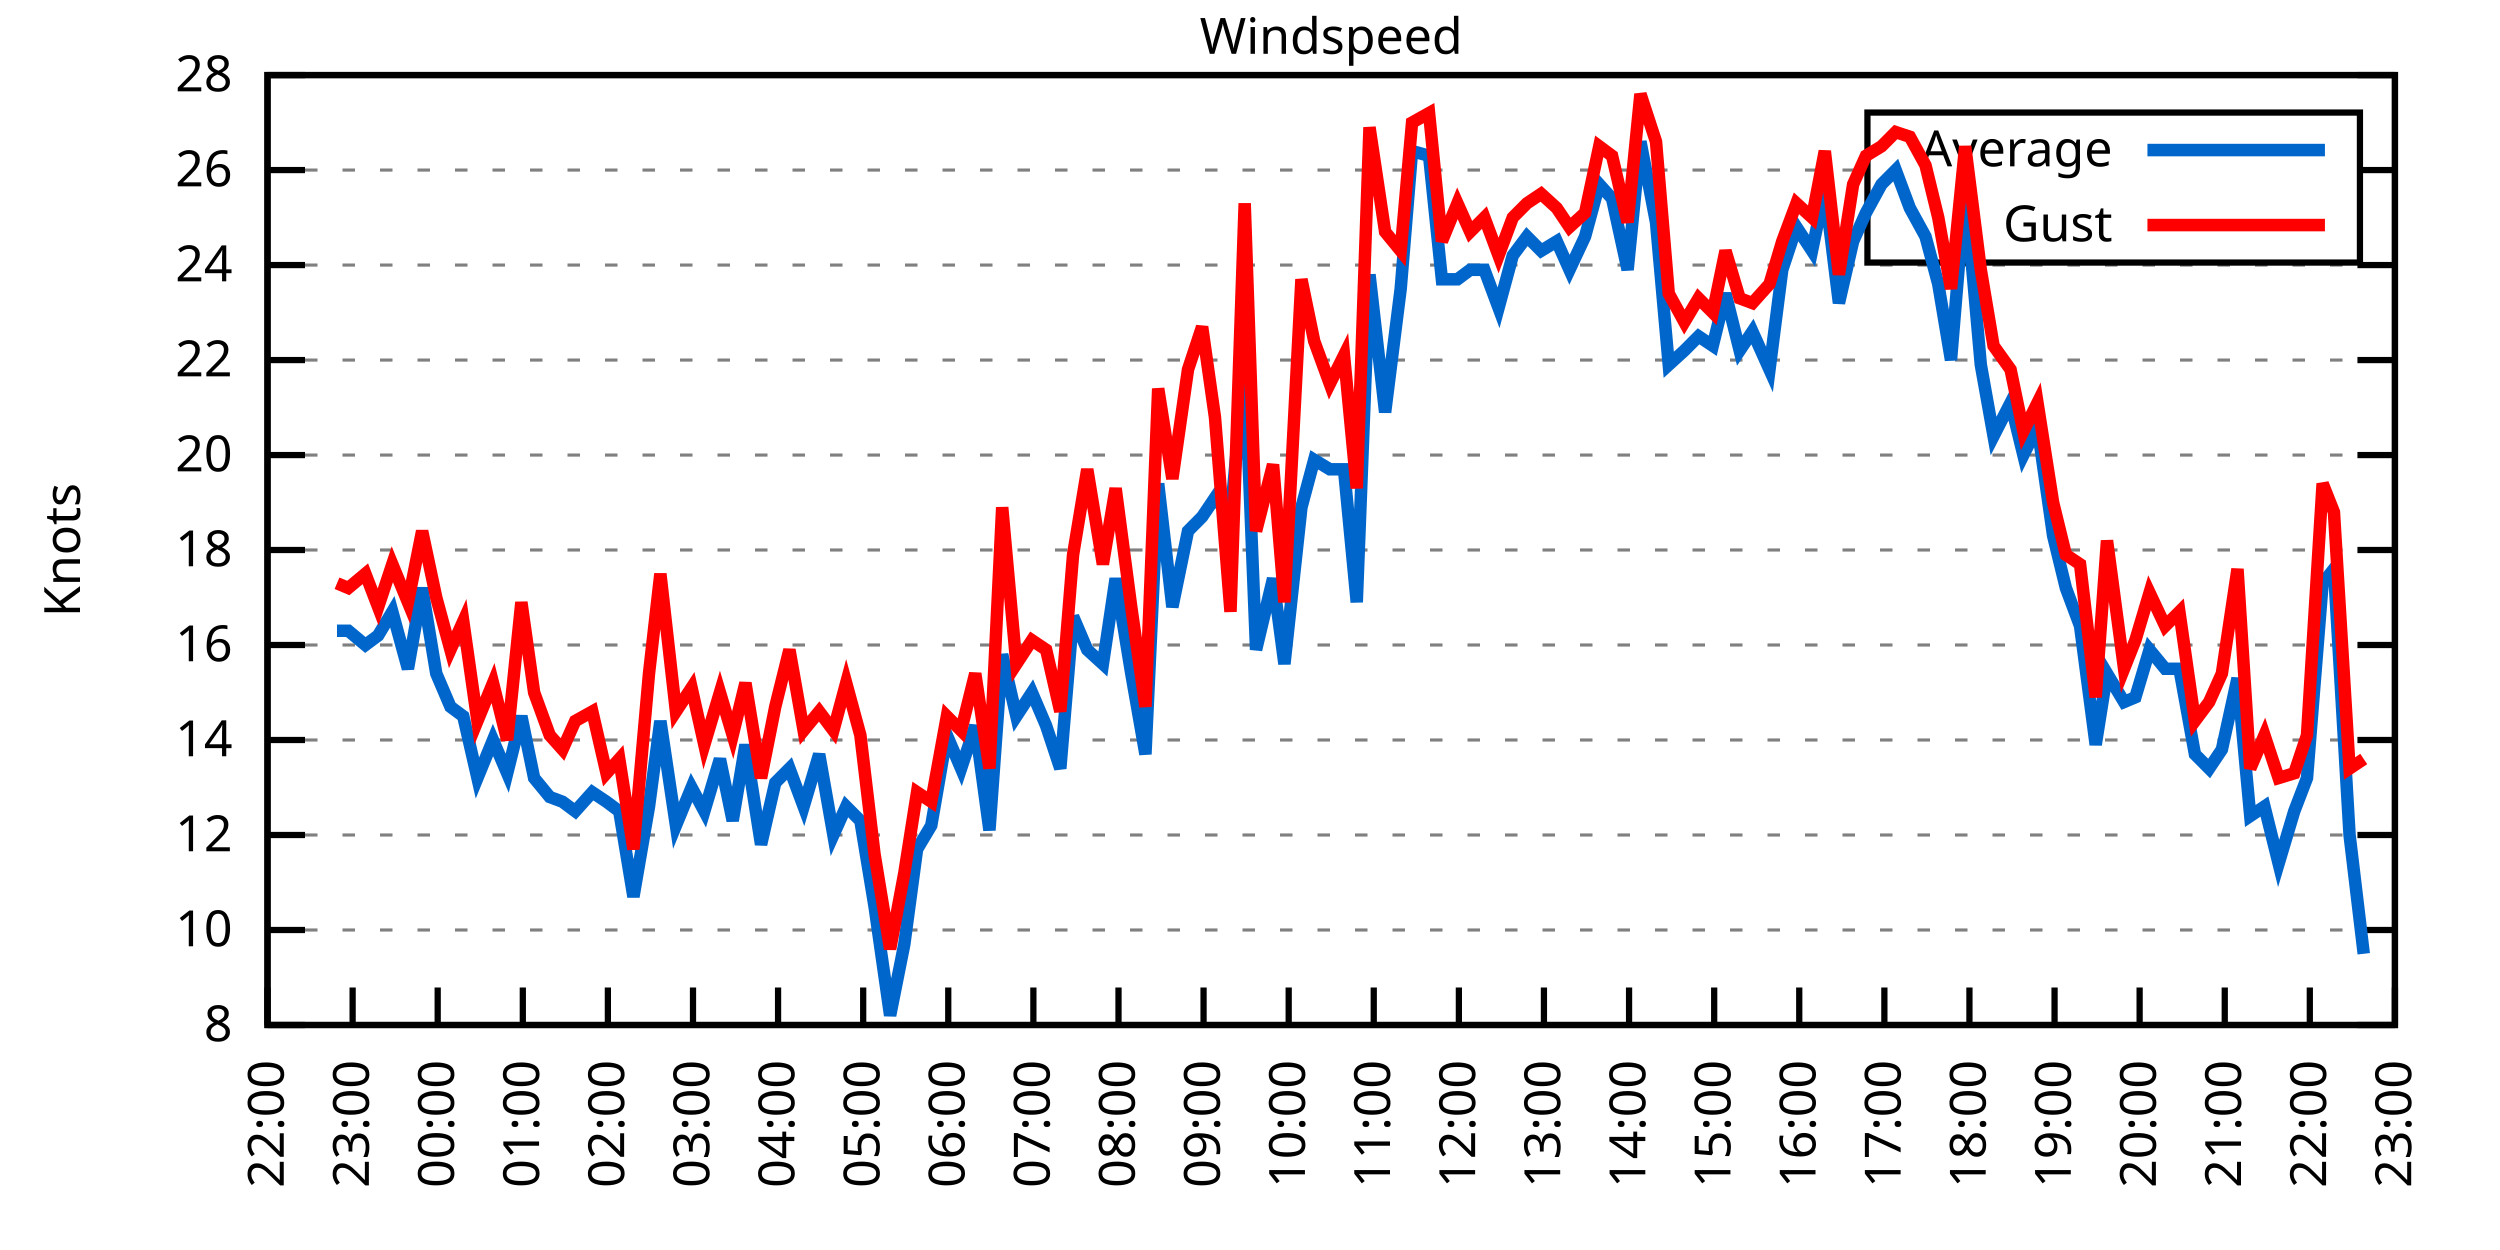
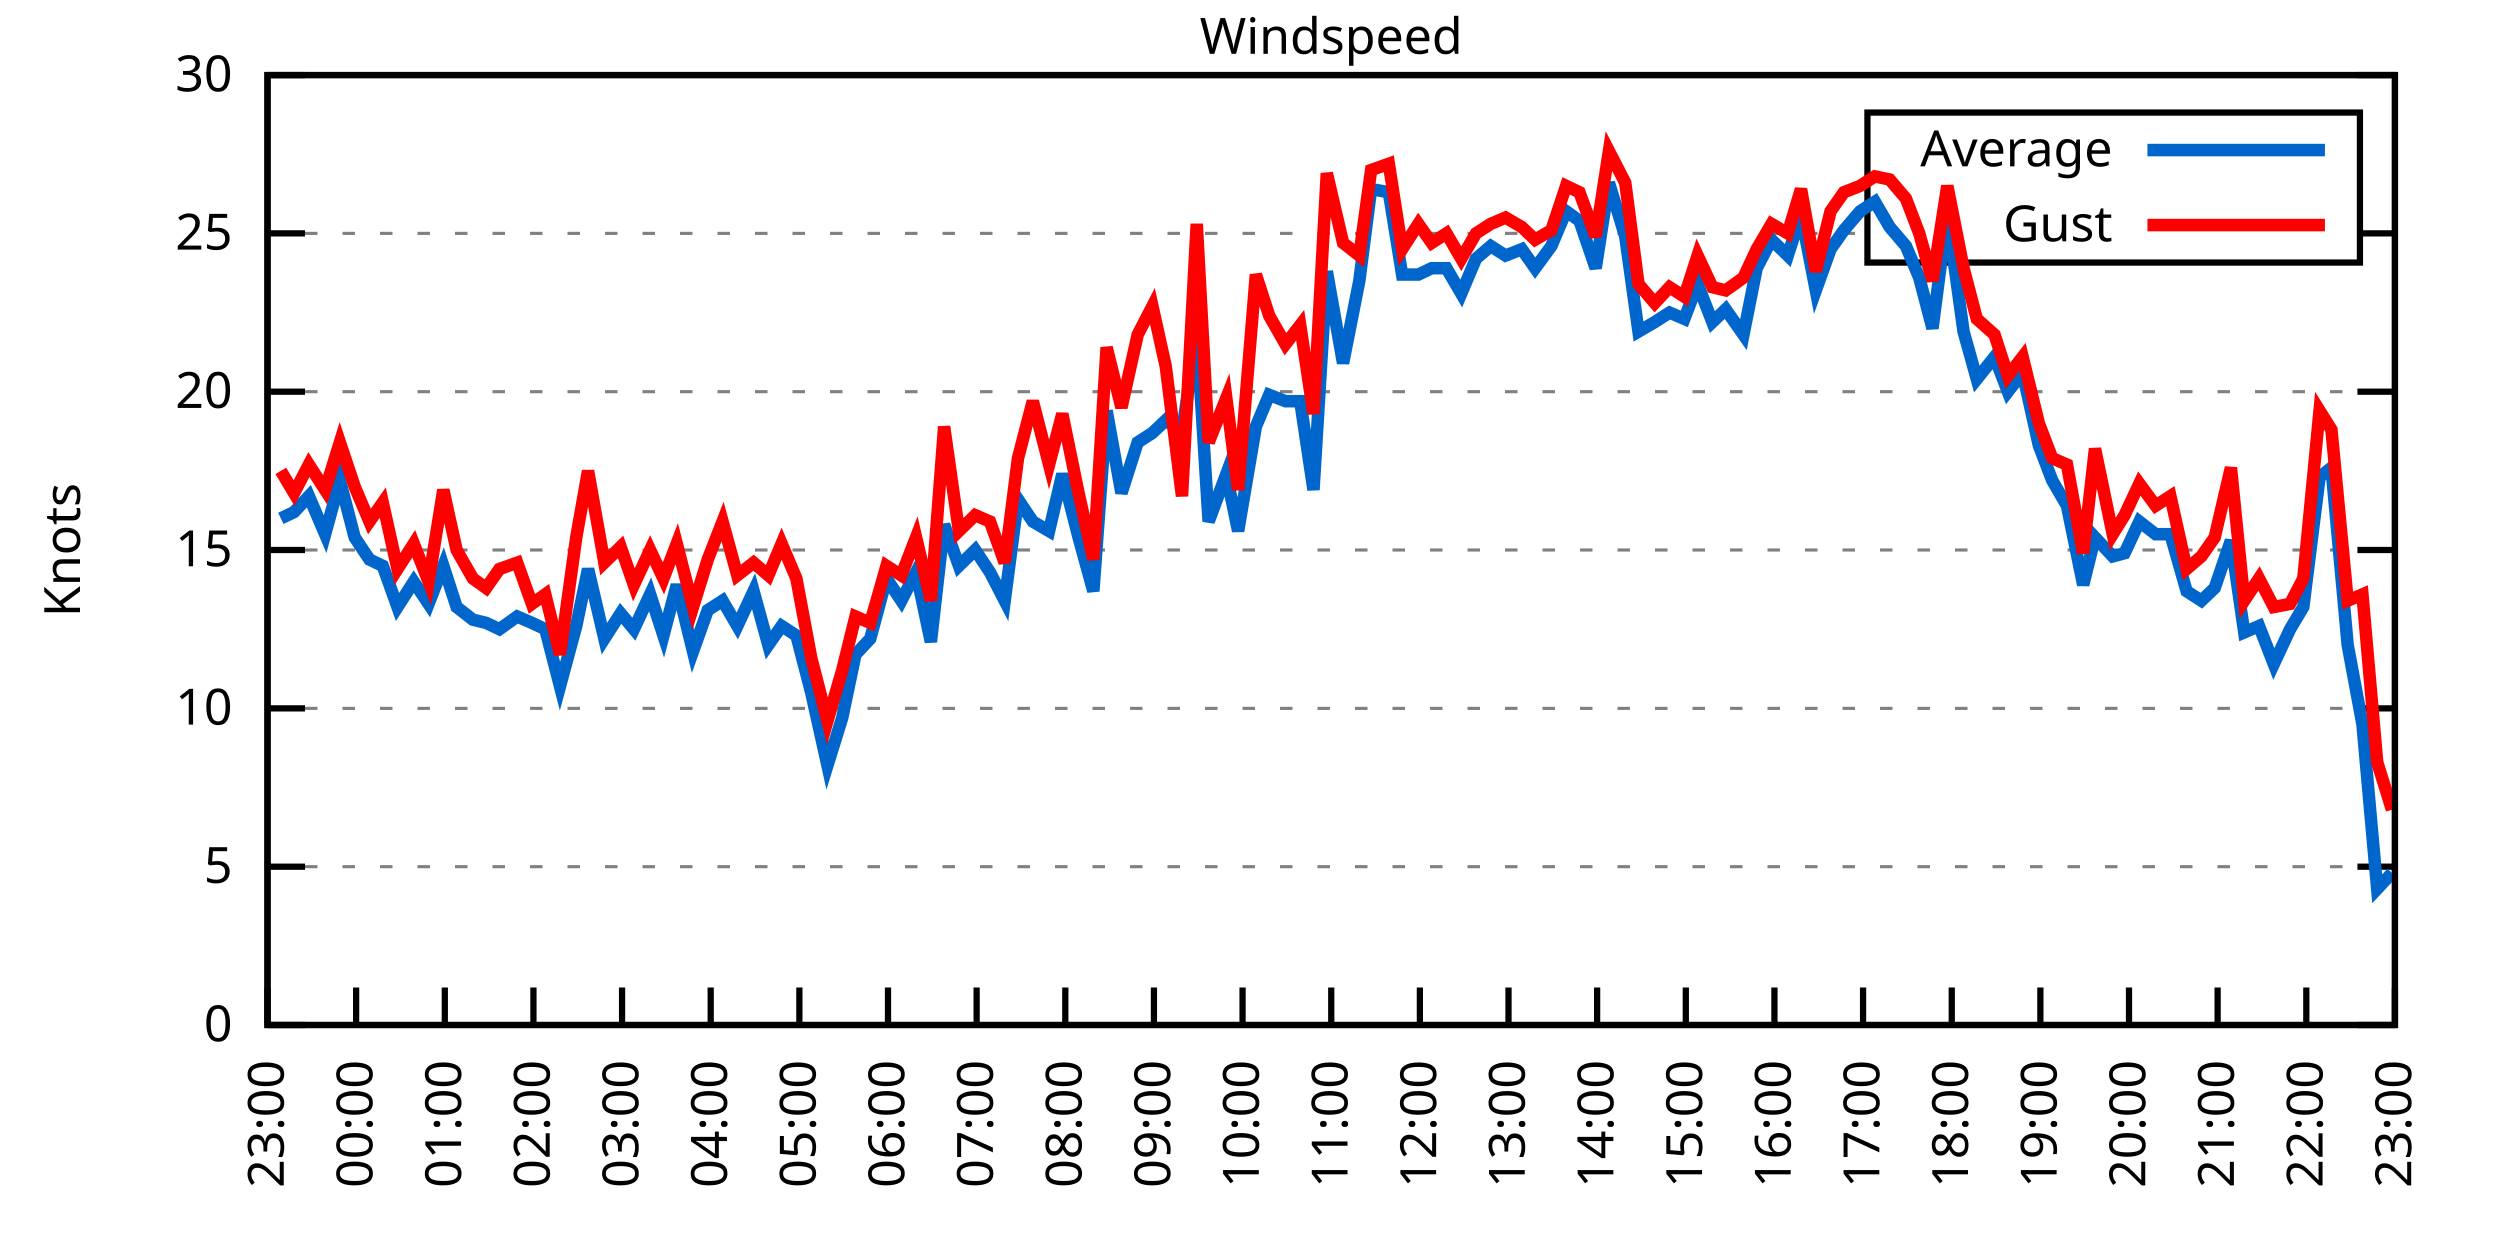
<svg xmlns="http://www.w3.org/2000/svg" xmlns:xlink="http://www.w3.org/1999/xlink" width="400" height="200" viewBox="0 0 400 200">
  <g id="gnuplot_canvas">
    <rect x="0" y="0" width="400" height="200" fill="none" />
    <defs>
      <circle id="gpDot" r="0.5" stroke-width="0.5" stroke="currentColor" />
      <path id="gpPt0" stroke-width="0.333" stroke="currentColor" d="M-1,0 h2 M0,-1 v2" />
      <path id="gpPt1" stroke-width="0.333" stroke="currentColor" d="M-1,-1 L1,1 M1,-1 L-1,1" />
      <path id="gpPt2" stroke-width="0.333" stroke="currentColor" d="M-1,0 L1,0 M0,-1 L0,1 M-1,-1 L1,1 M-1,1 L1,-1" />
      <rect id="gpPt3" stroke-width="0.333" stroke="currentColor" x="-1" y="-1" width="2" height="2" />
      <rect id="gpPt4" stroke-width="0.333" stroke="currentColor" fill="currentColor" x="-1" y="-1" width="2" height="2" />
      <circle id="gpPt5" stroke-width="0.333" stroke="currentColor" cx="0" cy="0" r="1" />
      <use xlink:href="#gpPt5" id="gpPt6" fill="currentColor" stroke="none" />
      <path id="gpPt7" stroke-width="0.333" stroke="currentColor" d="M0,-1.33 L-1.33,0.67 L1.33,0.67 z" />
      <use xlink:href="#gpPt7" id="gpPt8" fill="currentColor" stroke="none" />
      <use xlink:href="#gpPt7" id="gpPt9" stroke="currentColor" transform="rotate(180)" />
      <use xlink:href="#gpPt9" id="gpPt10" fill="currentColor" stroke="none" />
      <use xlink:href="#gpPt3" id="gpPt11" stroke="currentColor" transform="rotate(45)" />
      <use xlink:href="#gpPt11" id="gpPt12" fill="currentColor" stroke="none" />
      <path id="gpPt13" stroke-width="0.333" stroke="currentColor" d="M0,1.330 L1.265,0.411 L0.782,-1.067 L-0.782,-1.076 L-1.265,0.411 z" />
      <use xlink:href="#gpPt13" id="gpPt14" fill="currentColor" stroke="none" />
      <filter id="textbox" filterUnits="objectBoundingBox" x="0" y="0" height="1" width="1">
        <feFlood flood-color="white" flood-opacity="1" result="bgnd" />
        <feComposite in="SourceGraphic" in2="bgnd" operator="atop" />
      </filter>
      <filter id="greybox" filterUnits="objectBoundingBox" x="0" y="0" height="1" width="1">
        <feFlood flood-color="lightgrey" flood-opacity="1" result="grey" />
        <feComposite in="SourceGraphic" in2="grey" operator="atop" />
      </filter>
    </defs>
    <g fill="none" color="white" stroke="currentColor" stroke-width="1.00" stroke-linecap="butt" stroke-linejoin="miter">
</g>
    <g fill="none" color="black" stroke="currentColor" stroke-width="1.00" stroke-linecap="butt" stroke-linejoin="miter">
      <g stroke="none" shape-rendering="crispEdges">
        <polygon fill="rgb(255, 255, 255)" points="42.80,164.00 383.18,164.00 383.18,12.02 42.80,12.02 " />
      </g>
    </g>
    <g fill="none" color="black" stroke="currentColor" stroke-width="1.00" stroke-linecap="butt" stroke-linejoin="miter">
</g>
    <g fill="none" color="black" stroke="black" stroke-width="0.50" stroke-linecap="butt" stroke-linejoin="miter">
</g>
    <g fill="none" color="gray" stroke="currentColor" stroke-width="0.50" stroke-linecap="butt" stroke-linejoin="miter">
      <path stroke="gray" stroke-dasharray="2,4" class="gridline" d="M42.80,164.00 L383.19,164.00  " />
    </g>
    <g fill="none" color="gray" stroke="gray" stroke-width="1.00" stroke-linecap="butt" stroke-linejoin="miter">
</g>
    <g fill="none" color="black" stroke="currentColor" stroke-width="1.00" stroke-linecap="butt" stroke-linejoin="miter">
      <path stroke="black" d="M42.80,164.00 L48.80,164.00 M383.19,164.00 L377.19,164.00  " />
      <g transform="translate(37.20,166.60)" stroke="none" fill="black" font-family="Sans" font-size="8.00" text-anchor="end">
        <text>
-           <tspan font-family="Sans"> 8</tspan>
-         </text>
-       </g>
-     </g>
-     <g fill="none" color="black" stroke="currentColor" stroke-width="1.00" stroke-linecap="butt" stroke-linejoin="miter">
- </g>
-     <g fill="none" color="black" stroke="black" stroke-width="0.50" stroke-linecap="butt" stroke-linejoin="miter">
- </g>
-     <g fill="none" color="gray" stroke="currentColor" stroke-width="0.50" stroke-linecap="butt" stroke-linejoin="miter">
-       <path stroke="gray" stroke-dasharray="2,4" class="gridline" d="M42.80,148.80 L383.19,148.80  " />
-     </g>
-     <g fill="none" color="gray" stroke="gray" stroke-width="1.00" stroke-linecap="butt" stroke-linejoin="miter">
- </g>
-     <g fill="none" color="black" stroke="currentColor" stroke-width="1.00" stroke-linecap="butt" stroke-linejoin="miter">
-       <path stroke="black" d="M42.80,148.80 L48.80,148.80 M383.19,148.80 L377.19,148.80  " />
-       <g transform="translate(37.20,151.40)" stroke="none" fill="black" font-family="Sans" font-size="8.00" text-anchor="end">
+           <tspan font-family="Sans"> 0</tspan>
+         </text>
+       </g>
+     </g>
+     <g fill="none" color="black" stroke="currentColor" stroke-width="1.00" stroke-linecap="butt" stroke-linejoin="miter">
+ </g>
+     <g fill="none" color="black" stroke="black" stroke-width="0.50" stroke-linecap="butt" stroke-linejoin="miter">
+ </g>
+     <g fill="none" color="gray" stroke="currentColor" stroke-width="0.50" stroke-linecap="butt" stroke-linejoin="miter">
+       <path stroke="gray" stroke-dasharray="2,4" class="gridline" d="M42.80,138.67 L383.19,138.67  " />
+     </g>
+     <g fill="none" color="gray" stroke="gray" stroke-width="1.00" stroke-linecap="butt" stroke-linejoin="miter">
+ </g>
+     <g fill="none" color="black" stroke="currentColor" stroke-width="1.00" stroke-linecap="butt" stroke-linejoin="miter">
+       <path stroke="black" d="M42.80,138.67 L48.80,138.67 M383.19,138.67 L377.19,138.67  " />
+       <g transform="translate(37.20,141.27)" stroke="none" fill="black" font-family="Sans" font-size="8.00" text-anchor="end">
+         <text>
+           <tspan font-family="Sans"> 5</tspan>
+         </text>
+       </g>
+     </g>
+     <g fill="none" color="black" stroke="currentColor" stroke-width="1.00" stroke-linecap="butt" stroke-linejoin="miter">
+ </g>
+     <g fill="none" color="black" stroke="black" stroke-width="0.50" stroke-linecap="butt" stroke-linejoin="miter">
+ </g>
+     <g fill="none" color="gray" stroke="currentColor" stroke-width="0.50" stroke-linecap="butt" stroke-linejoin="miter">
+       <path stroke="gray" stroke-dasharray="2,4" class="gridline" d="M42.80,113.34 L383.19,113.34  " />
+     </g>
+     <g fill="none" color="gray" stroke="gray" stroke-width="1.00" stroke-linecap="butt" stroke-linejoin="miter">
+ </g>
+     <g fill="none" color="black" stroke="currentColor" stroke-width="1.00" stroke-linecap="butt" stroke-linejoin="miter">
+       <path stroke="black" d="M42.80,113.34 L48.80,113.34 M383.19,113.34 L377.19,113.34  " />
+       <g transform="translate(37.20,115.94)" stroke="none" fill="black" font-family="Sans" font-size="8.00" text-anchor="end">
        <text>
          <tspan font-family="Sans"> 10</tspan>
-         </text>
-       </g>
-     </g>
-     <g fill="none" color="black" stroke="currentColor" stroke-width="1.00" stroke-linecap="butt" stroke-linejoin="miter">
- </g>
-     <g fill="none" color="black" stroke="black" stroke-width="0.50" stroke-linecap="butt" stroke-linejoin="miter">
- </g>
-     <g fill="none" color="gray" stroke="currentColor" stroke-width="0.50" stroke-linecap="butt" stroke-linejoin="miter">
-       <path stroke="gray" stroke-dasharray="2,4" class="gridline" d="M42.80,133.60 L383.19,133.60  " />
-     </g>
-     <g fill="none" color="gray" stroke="gray" stroke-width="1.00" stroke-linecap="butt" stroke-linejoin="miter">
- </g>
-     <g fill="none" color="black" stroke="currentColor" stroke-width="1.00" stroke-linecap="butt" stroke-linejoin="miter">
-       <path stroke="black" d="M42.80,133.60 L48.80,133.60 M383.19,133.60 L377.19,133.60  " />
-       <g transform="translate(37.20,136.20)" stroke="none" fill="black" font-family="Sans" font-size="8.00" text-anchor="end">
-         <text>
-           <tspan font-family="Sans"> 12</tspan>
-         </text>
-       </g>
-     </g>
-     <g fill="none" color="black" stroke="currentColor" stroke-width="1.00" stroke-linecap="butt" stroke-linejoin="miter">
- </g>
-     <g fill="none" color="black" stroke="black" stroke-width="0.50" stroke-linecap="butt" stroke-linejoin="miter">
- </g>
-     <g fill="none" color="gray" stroke="currentColor" stroke-width="0.50" stroke-linecap="butt" stroke-linejoin="miter">
-       <path stroke="gray" stroke-dasharray="2,4" class="gridline" d="M42.80,118.40 L383.19,118.40  " />
-     </g>
-     <g fill="none" color="gray" stroke="gray" stroke-width="1.00" stroke-linecap="butt" stroke-linejoin="miter">
- </g>
-     <g fill="none" color="black" stroke="currentColor" stroke-width="1.00" stroke-linecap="butt" stroke-linejoin="miter">
-       <path stroke="black" d="M42.80,118.40 L48.80,118.40 M383.19,118.40 L377.19,118.40  " />
-       <g transform="translate(37.20,121.00)" stroke="none" fill="black" font-family="Sans" font-size="8.00" text-anchor="end">
-         <text>
-           <tspan font-family="Sans"> 14</tspan>
-         </text>
-       </g>
-     </g>
-     <g fill="none" color="black" stroke="currentColor" stroke-width="1.00" stroke-linecap="butt" stroke-linejoin="miter">
- </g>
-     <g fill="none" color="black" stroke="black" stroke-width="0.50" stroke-linecap="butt" stroke-linejoin="miter">
- </g>
-     <g fill="none" color="gray" stroke="currentColor" stroke-width="0.50" stroke-linecap="butt" stroke-linejoin="miter">
-       <path stroke="gray" stroke-dasharray="2,4" class="gridline" d="M42.80,103.20 L383.19,103.20  " />
-     </g>
-     <g fill="none" color="gray" stroke="gray" stroke-width="1.00" stroke-linecap="butt" stroke-linejoin="miter">
- </g>
-     <g fill="none" color="black" stroke="currentColor" stroke-width="1.00" stroke-linecap="butt" stroke-linejoin="miter">
-       <path stroke="black" d="M42.80,103.20 L48.80,103.20 M383.19,103.20 L377.19,103.20  " />
-       <g transform="translate(37.20,105.80)" stroke="none" fill="black" font-family="Sans" font-size="8.00" text-anchor="end">
-         <text>
-           <tspan font-family="Sans"> 16</tspan>
        </text>
      </g>
    </g>
    <g fill="none" color="black" stroke="currentColor" stroke-width="1.00" stroke-linecap="butt" stroke-linejoin="miter">
</g>
    <g fill="none" color="black" stroke="black" stroke-width="0.50" stroke-linecap="butt" stroke-linejoin="miter">
</g>
    <g fill="none" color="gray" stroke="currentColor" stroke-width="0.50" stroke-linecap="butt" stroke-linejoin="miter">
      <path stroke="gray" stroke-dasharray="2,4" class="gridline" d="M42.80,88.00 L383.19,88.00  " />
    </g>
    <g fill="none" color="gray" stroke="gray" stroke-width="1.00" stroke-linecap="butt" stroke-linejoin="miter">
</g>
    <g fill="none" color="black" stroke="currentColor" stroke-width="1.00" stroke-linecap="butt" stroke-linejoin="miter">
      <path stroke="black" d="M42.80,88.00 L48.80,88.00 M383.19,88.00 L377.19,88.00  " />
      <g transform="translate(37.20,90.60)" stroke="none" fill="black" font-family="Sans" font-size="8.00" text-anchor="end">
        <text>
-           <tspan font-family="Sans"> 18</tspan>
-         </text>
-       </g>
-     </g>
-     <g fill="none" color="black" stroke="currentColor" stroke-width="1.00" stroke-linecap="butt" stroke-linejoin="miter">
- </g>
-     <g fill="none" color="black" stroke="black" stroke-width="0.50" stroke-linecap="butt" stroke-linejoin="miter">
- </g>
-     <g fill="none" color="gray" stroke="currentColor" stroke-width="0.50" stroke-linecap="butt" stroke-linejoin="miter">
-       <path stroke="gray" stroke-dasharray="2,4" class="gridline" d="M42.80,72.81 L383.19,72.81  " />
-     </g>
-     <g fill="none" color="gray" stroke="gray" stroke-width="1.00" stroke-linecap="butt" stroke-linejoin="miter">
- </g>
-     <g fill="none" color="black" stroke="currentColor" stroke-width="1.00" stroke-linecap="butt" stroke-linejoin="miter">
-       <path stroke="black" d="M42.80,72.81 L48.80,72.81 M383.19,72.81 L377.19,72.81  " />
-       <g transform="translate(37.20,75.41)" stroke="none" fill="black" font-family="Sans" font-size="8.00" text-anchor="end">
+           <tspan font-family="Sans"> 15</tspan>
+         </text>
+       </g>
+     </g>
+     <g fill="none" color="black" stroke="currentColor" stroke-width="1.00" stroke-linecap="butt" stroke-linejoin="miter">
+ </g>
+     <g fill="none" color="black" stroke="black" stroke-width="0.50" stroke-linecap="butt" stroke-linejoin="miter">
+ </g>
+     <g fill="none" color="gray" stroke="currentColor" stroke-width="0.50" stroke-linecap="butt" stroke-linejoin="miter">
+       <path stroke="gray" stroke-dasharray="2,4" class="gridline" d="M42.80,62.67 L383.19,62.67  " />
+     </g>
+     <g fill="none" color="gray" stroke="gray" stroke-width="1.00" stroke-linecap="butt" stroke-linejoin="miter">
+ </g>
+     <g fill="none" color="black" stroke="currentColor" stroke-width="1.00" stroke-linecap="butt" stroke-linejoin="miter">
+       <path stroke="black" d="M42.80,62.67 L48.80,62.67 M383.19,62.67 L377.19,62.67  " />
+       <g transform="translate(37.20,65.27)" stroke="none" fill="black" font-family="Sans" font-size="8.00" text-anchor="end">
        <text>
          <tspan font-family="Sans"> 20</tspan>
        </text>
      </g>
    </g>
    <g fill="none" color="black" stroke="currentColor" stroke-width="1.00" stroke-linecap="butt" stroke-linejoin="miter">
</g>
    <g fill="none" color="black" stroke="black" stroke-width="0.50" stroke-linecap="butt" stroke-linejoin="miter">
</g>
    <g fill="none" color="gray" stroke="currentColor" stroke-width="0.50" stroke-linecap="butt" stroke-linejoin="miter">
-       <path stroke="gray" stroke-dasharray="2,4" class="gridline" d="M42.80,57.61 L383.19,57.61  " />
-     </g>
-     <g fill="none" color="gray" stroke="gray" stroke-width="1.00" stroke-linecap="butt" stroke-linejoin="miter">
- </g>
-     <g fill="none" color="black" stroke="currentColor" stroke-width="1.00" stroke-linecap="butt" stroke-linejoin="miter">
-       <path stroke="black" d="M42.80,57.61 L48.80,57.61 M383.19,57.61 L377.19,57.61  " />
-       <g transform="translate(37.20,60.21)" stroke="none" fill="black" font-family="Sans" font-size="8.00" text-anchor="end">
-         <text>
-           <tspan font-family="Sans"> 22</tspan>
-         </text>
-       </g>
-     </g>
-     <g fill="none" color="black" stroke="currentColor" stroke-width="1.00" stroke-linecap="butt" stroke-linejoin="miter">
- </g>
-     <g fill="none" color="black" stroke="black" stroke-width="0.50" stroke-linecap="butt" stroke-linejoin="miter">
- </g>
-     <g fill="none" color="gray" stroke="currentColor" stroke-width="0.50" stroke-linecap="butt" stroke-linejoin="miter">
-       <path stroke="gray" stroke-dasharray="2,4" class="gridline" d="M42.80,42.41 L383.19,42.41  " />
-     </g>
-     <g fill="none" color="gray" stroke="gray" stroke-width="1.00" stroke-linecap="butt" stroke-linejoin="miter">
- </g>
-     <g fill="none" color="black" stroke="currentColor" stroke-width="1.00" stroke-linecap="butt" stroke-linejoin="miter">
-       <path stroke="black" d="M42.80,42.41 L48.80,42.41 M383.19,42.41 L377.19,42.41  " />
-       <g transform="translate(37.20,45.01)" stroke="none" fill="black" font-family="Sans" font-size="8.00" text-anchor="end">
-         <text>
-           <tspan font-family="Sans"> 24</tspan>
-         </text>
-       </g>
-     </g>
-     <g fill="none" color="black" stroke="currentColor" stroke-width="1.00" stroke-linecap="butt" stroke-linejoin="miter">
- </g>
-     <g fill="none" color="black" stroke="black" stroke-width="0.50" stroke-linecap="butt" stroke-linejoin="miter">
- </g>
-     <g fill="none" color="gray" stroke="currentColor" stroke-width="0.50" stroke-linecap="butt" stroke-linejoin="miter">
-       <path stroke="gray" stroke-dasharray="2,4" class="gridline" d="M42.80,27.21 L298.79,27.21 M377.59,27.21 L383.19,27.21  " />
-     </g>
-     <g fill="none" color="gray" stroke="gray" stroke-width="1.00" stroke-linecap="butt" stroke-linejoin="miter">
- </g>
-     <g fill="none" color="black" stroke="currentColor" stroke-width="1.00" stroke-linecap="butt" stroke-linejoin="miter">
-       <path stroke="black" d="M42.80,27.21 L48.80,27.21 M383.19,27.21 L377.19,27.21  " />
-       <g transform="translate(37.20,29.81)" stroke="none" fill="black" font-family="Sans" font-size="8.00" text-anchor="end">
-         <text>
-           <tspan font-family="Sans"> 26</tspan>
+       <path stroke="gray" stroke-dasharray="2,4" class="gridline" d="M42.80,37.34 L298.79,37.34 M377.59,37.34 L383.19,37.34  " />
+     </g>
+     <g fill="none" color="gray" stroke="gray" stroke-width="1.00" stroke-linecap="butt" stroke-linejoin="miter">
+ </g>
+     <g fill="none" color="black" stroke="currentColor" stroke-width="1.00" stroke-linecap="butt" stroke-linejoin="miter">
+       <path stroke="black" d="M42.80,37.34 L48.80,37.34 M383.19,37.34 L377.19,37.34  " />
+       <g transform="translate(37.20,39.94)" stroke="none" fill="black" font-family="Sans" font-size="8.00" text-anchor="end">
+         <text>
+           <tspan font-family="Sans"> 25</tspan>
        </text>
      </g>
    </g>
    <g fill="none" color="black" stroke="currentColor" stroke-width="1.00" stroke-linecap="butt" stroke-linejoin="miter">
</g>
    <g fill="none" color="black" stroke="black" stroke-width="0.50" stroke-linecap="butt" stroke-linejoin="miter">
</g>
    <g fill="none" color="gray" stroke="currentColor" stroke-width="0.50" stroke-linecap="butt" stroke-linejoin="miter">
      <path stroke="gray" stroke-dasharray="2,4" class="gridline" d="M42.80,12.01 L383.19,12.01  " />
    </g>
    <g fill="none" color="gray" stroke="gray" stroke-width="1.00" stroke-linecap="butt" stroke-linejoin="miter">
</g>
    <g fill="none" color="black" stroke="currentColor" stroke-width="1.00" stroke-linecap="butt" stroke-linejoin="miter">
      <path stroke="black" d="M42.80,12.01 L48.80,12.01 M383.19,12.01 L377.19,12.01  " />
      <g transform="translate(37.20,14.61)" stroke="none" fill="black" font-family="Sans" font-size="8.00" text-anchor="end">
        <text>
-           <tspan font-family="Sans"> 28</tspan>
+           <tspan font-family="Sans"> 30</tspan>
        </text>
      </g>
    </g>
    <g fill="none" color="black" stroke="currentColor" stroke-width="1.00" stroke-linecap="butt" stroke-linejoin="miter">
      <path stroke="black" d="M42.80,164.00 L42.80,158.00  " />
      <g transform="translate(45.40,169.60) rotate(270.00)" stroke="none" fill="black" font-family="Sans" font-size="8.00" text-anchor="end">
        <text>
-           <tspan font-family="Sans">22:00</tspan>
-         </text>
-       </g>
-     </g>
-     <g fill="none" color="black" stroke="currentColor" stroke-width="1.00" stroke-linecap="butt" stroke-linejoin="miter">
-       <path stroke="black" d="M56.42,164.00 L56.42,158.00  " />
-       <g transform="translate(59.02,169.60) rotate(270.00)" stroke="none" fill="black" font-family="Sans" font-size="8.00" text-anchor="end">
-         <text>
          <tspan font-family="Sans">23:00</tspan>
        </text>
      </g>
    </g>
    <g fill="none" color="black" stroke="currentColor" stroke-width="1.00" stroke-linecap="butt" stroke-linejoin="miter">
-       <path stroke="black" d="M70.03,164.00 L70.03,158.00  " />
-       <g transform="translate(72.63,169.60) rotate(270.00)" stroke="none" fill="black" font-family="Sans" font-size="8.00" text-anchor="end">
+       <path stroke="black" d="M56.98,164.00 L56.98,158.00  " />
+       <g transform="translate(59.58,169.60) rotate(270.00)" stroke="none" fill="black" font-family="Sans" font-size="8.00" text-anchor="end">
        <text>
          <tspan font-family="Sans">00:00</tspan>
        </text>
      </g>
    </g>
    <g fill="none" color="black" stroke="currentColor" stroke-width="1.00" stroke-linecap="butt" stroke-linejoin="miter">
-       <path stroke="black" d="M83.65,164.00 L83.65,158.00  " />
-       <g transform="translate(86.25,169.60) rotate(270.00)" stroke="none" fill="black" font-family="Sans" font-size="8.00" text-anchor="end">
+       <path stroke="black" d="M71.17,164.00 L71.17,158.00  " />
+       <g transform="translate(73.77,169.60) rotate(270.00)" stroke="none" fill="black" font-family="Sans" font-size="8.00" text-anchor="end">
        <text>
          <tspan font-family="Sans">01:00</tspan>
        </text>
      </g>
    </g>
    <g fill="none" color="black" stroke="currentColor" stroke-width="1.00" stroke-linecap="butt" stroke-linejoin="miter">
-       <path stroke="black" d="M97.26,164.00 L97.26,158.00  " />
-       <g transform="translate(99.86,169.60) rotate(270.00)" stroke="none" fill="black" font-family="Sans" font-size="8.00" text-anchor="end">
+       <path stroke="black" d="M85.35,164.00 L85.35,158.00  " />
+       <g transform="translate(87.95,169.60) rotate(270.00)" stroke="none" fill="black" font-family="Sans" font-size="8.00" text-anchor="end">
        <text>
          <tspan font-family="Sans">02:00</tspan>
        </text>
      </g>
    </g>
    <g fill="none" color="black" stroke="currentColor" stroke-width="1.00" stroke-linecap="butt" stroke-linejoin="miter">
-       <path stroke="black" d="M110.88,164.00 L110.88,158.00  " />
-       <g transform="translate(113.48,169.60) rotate(270.00)" stroke="none" fill="black" font-family="Sans" font-size="8.00" text-anchor="end">
+       <path stroke="black" d="M99.53,164.00 L99.53,158.00  " />
+       <g transform="translate(102.13,169.60) rotate(270.00)" stroke="none" fill="black" font-family="Sans" font-size="8.00" text-anchor="end">
        <text>
          <tspan font-family="Sans">03:00</tspan>
        </text>
      </g>
    </g>
    <g fill="none" color="black" stroke="currentColor" stroke-width="1.00" stroke-linecap="butt" stroke-linejoin="miter">
-       <path stroke="black" d="M124.49,164.00 L124.49,158.00  " />
-       <g transform="translate(127.09,169.60) rotate(270.00)" stroke="none" fill="black" font-family="Sans" font-size="8.00" text-anchor="end">
+       <path stroke="black" d="M113.71,164.00 L113.71,158.00  " />
+       <g transform="translate(116.31,169.60) rotate(270.00)" stroke="none" fill="black" font-family="Sans" font-size="8.00" text-anchor="end">
        <text>
          <tspan font-family="Sans">04:00</tspan>
        </text>
      </g>
    </g>
    <g fill="none" color="black" stroke="currentColor" stroke-width="1.00" stroke-linecap="butt" stroke-linejoin="miter">
-       <path stroke="black" d="M138.11,164.00 L138.11,158.00  " />
-       <g transform="translate(140.71,169.60) rotate(270.00)" stroke="none" fill="black" font-family="Sans" font-size="8.00" text-anchor="end">
+       <path stroke="black" d="M127.90,164.00 L127.90,158.00  " />
+       <g transform="translate(130.50,169.60) rotate(270.00)" stroke="none" fill="black" font-family="Sans" font-size="8.00" text-anchor="end">
        <text>
          <tspan font-family="Sans">05:00</tspan>
        </text>
      </g>
    </g>
    <g fill="none" color="black" stroke="currentColor" stroke-width="1.00" stroke-linecap="butt" stroke-linejoin="miter">
-       <path stroke="black" d="M151.72,164.00 L151.72,158.00  " />
-       <g transform="translate(154.32,169.60) rotate(270.00)" stroke="none" fill="black" font-family="Sans" font-size="8.00" text-anchor="end">
+       <path stroke="black" d="M142.08,164.00 L142.08,158.00  " />
+       <g transform="translate(144.68,169.60) rotate(270.00)" stroke="none" fill="black" font-family="Sans" font-size="8.00" text-anchor="end">
        <text>
          <tspan font-family="Sans">06:00</tspan>
        </text>
      </g>
    </g>
    <g fill="none" color="black" stroke="currentColor" stroke-width="1.00" stroke-linecap="butt" stroke-linejoin="miter">
-       <path stroke="black" d="M165.34,164.00 L165.34,158.00  " />
-       <g transform="translate(167.94,169.60) rotate(270.00)" stroke="none" fill="black" font-family="Sans" font-size="8.00" text-anchor="end">
+       <path stroke="black" d="M156.26,164.00 L156.26,158.00  " />
+       <g transform="translate(158.86,169.60) rotate(270.00)" stroke="none" fill="black" font-family="Sans" font-size="8.00" text-anchor="end">
        <text>
          <tspan font-family="Sans">07:00</tspan>
        </text>
      </g>
    </g>
    <g fill="none" color="black" stroke="currentColor" stroke-width="1.00" stroke-linecap="butt" stroke-linejoin="miter">
-       <path stroke="black" d="M178.96,164.00 L178.96,158.00  " />
-       <g transform="translate(181.56,169.60) rotate(270.00)" stroke="none" fill="black" font-family="Sans" font-size="8.00" text-anchor="end">
+       <path stroke="black" d="M170.45,164.00 L170.45,158.00  " />
+       <g transform="translate(173.05,169.60) rotate(270.00)" stroke="none" fill="black" font-family="Sans" font-size="8.00" text-anchor="end">
        <text>
          <tspan font-family="Sans">08:00</tspan>
        </text>
      </g>
    </g>
    <g fill="none" color="black" stroke="currentColor" stroke-width="1.00" stroke-linecap="butt" stroke-linejoin="miter">
-       <path stroke="black" d="M192.57,164.00 L192.57,158.00  " />
-       <g transform="translate(195.17,169.60) rotate(270.00)" stroke="none" fill="black" font-family="Sans" font-size="8.00" text-anchor="end">
+       <path stroke="black" d="M184.63,164.00 L184.63,158.00  " />
+       <g transform="translate(187.23,169.60) rotate(270.00)" stroke="none" fill="black" font-family="Sans" font-size="8.00" text-anchor="end">
        <text>
          <tspan font-family="Sans">09:00</tspan>
        </text>
      </g>
    </g>
    <g fill="none" color="black" stroke="currentColor" stroke-width="1.00" stroke-linecap="butt" stroke-linejoin="miter">
-       <path stroke="black" d="M206.19,164.00 L206.19,158.00  " />
-       <g transform="translate(208.79,169.60) rotate(270.00)" stroke="none" fill="black" font-family="Sans" font-size="8.00" text-anchor="end">
+       <path stroke="black" d="M198.81,164.00 L198.81,158.00  " />
+       <g transform="translate(201.41,169.60) rotate(270.00)" stroke="none" fill="black" font-family="Sans" font-size="8.00" text-anchor="end">
        <text>
          <tspan font-family="Sans">10:00</tspan>
        </text>
      </g>
    </g>
    <g fill="none" color="black" stroke="currentColor" stroke-width="1.00" stroke-linecap="butt" stroke-linejoin="miter">
-       <path stroke="black" d="M219.80,164.00 L219.80,158.00  " />
-       <g transform="translate(222.40,169.60) rotate(270.00)" stroke="none" fill="black" font-family="Sans" font-size="8.00" text-anchor="end">
+       <path stroke="black" d="M213.00,164.00 L213.00,158.00  " />
+       <g transform="translate(215.60,169.60) rotate(270.00)" stroke="none" fill="black" font-family="Sans" font-size="8.00" text-anchor="end">
        <text>
          <tspan font-family="Sans">11:00</tspan>
        </text>
      </g>
    </g>
    <g fill="none" color="black" stroke="currentColor" stroke-width="1.00" stroke-linecap="butt" stroke-linejoin="miter">
-       <path stroke="black" d="M233.42,164.00 L233.42,158.00  " />
-       <g transform="translate(236.02,169.60) rotate(270.00)" stroke="none" fill="black" font-family="Sans" font-size="8.00" text-anchor="end">
+       <path stroke="black" d="M227.18,164.00 L227.18,158.00  " />
+       <g transform="translate(229.78,169.60) rotate(270.00)" stroke="none" fill="black" font-family="Sans" font-size="8.00" text-anchor="end">
        <text>
          <tspan font-family="Sans">12:00</tspan>
        </text>
      </g>
    </g>
    <g fill="none" color="black" stroke="currentColor" stroke-width="1.00" stroke-linecap="butt" stroke-linejoin="miter">
-       <path stroke="black" d="M247.03,164.00 L247.03,158.00  " />
-       <g transform="translate(249.63,169.60) rotate(270.00)" stroke="none" fill="black" font-family="Sans" font-size="8.00" text-anchor="end">
+       <path stroke="black" d="M241.36,164.00 L241.36,158.00  " />
+       <g transform="translate(243.96,169.60) rotate(270.00)" stroke="none" fill="black" font-family="Sans" font-size="8.00" text-anchor="end">
        <text>
          <tspan font-family="Sans">13:00</tspan>
        </text>
      </g>
    </g>
    <g fill="none" color="black" stroke="currentColor" stroke-width="1.00" stroke-linecap="butt" stroke-linejoin="miter">
-       <path stroke="black" d="M260.65,164.00 L260.65,158.00  " />
-       <g transform="translate(263.25,169.60) rotate(270.00)" stroke="none" fill="black" font-family="Sans" font-size="8.00" text-anchor="end">
+       <path stroke="black" d="M255.54,164.00 L255.54,158.00  " />
+       <g transform="translate(258.14,169.60) rotate(270.00)" stroke="none" fill="black" font-family="Sans" font-size="8.00" text-anchor="end">
        <text>
          <tspan font-family="Sans">14:00</tspan>
        </text>
      </g>
    </g>
    <g fill="none" color="black" stroke="currentColor" stroke-width="1.00" stroke-linecap="butt" stroke-linejoin="miter">
-       <path stroke="black" d="M274.27,164.00 L274.27,158.00  " />
-       <g transform="translate(276.87,169.60) rotate(270.00)" stroke="none" fill="black" font-family="Sans" font-size="8.00" text-anchor="end">
+       <path stroke="black" d="M269.73,164.00 L269.73,158.00  " />
+       <g transform="translate(272.33,169.60) rotate(270.00)" stroke="none" fill="black" font-family="Sans" font-size="8.00" text-anchor="end">
        <text>
          <tspan font-family="Sans">15:00</tspan>
        </text>
      </g>
    </g>
    <g fill="none" color="black" stroke="currentColor" stroke-width="1.00" stroke-linecap="butt" stroke-linejoin="miter">
-       <path stroke="black" d="M287.88,164.00 L287.88,158.00  " />
-       <g transform="translate(290.48,169.60) rotate(270.00)" stroke="none" fill="black" font-family="Sans" font-size="8.00" text-anchor="end">
+       <path stroke="black" d="M283.91,164.00 L283.91,158.00  " />
+       <g transform="translate(286.51,169.60) rotate(270.00)" stroke="none" fill="black" font-family="Sans" font-size="8.00" text-anchor="end">
        <text>
          <tspan font-family="Sans">16:00</tspan>
        </text>
      </g>
    </g>
    <g fill="none" color="black" stroke="currentColor" stroke-width="1.00" stroke-linecap="butt" stroke-linejoin="miter">
-       <path stroke="black" d="M301.50,164.00 L301.50,158.00  " />
-       <g transform="translate(304.10,169.60) rotate(270.00)" stroke="none" fill="black" font-family="Sans" font-size="8.00" text-anchor="end">
+       <path stroke="black" d="M298.09,164.00 L298.09,158.00  " />
+       <g transform="translate(300.69,169.60) rotate(270.00)" stroke="none" fill="black" font-family="Sans" font-size="8.00" text-anchor="end">
        <text>
          <tspan font-family="Sans">17:00</tspan>
        </text>
      </g>
    </g>
    <g fill="none" color="black" stroke="currentColor" stroke-width="1.00" stroke-linecap="butt" stroke-linejoin="miter">
-       <path stroke="black" d="M315.11,164.00 L315.11,158.00  " />
-       <g transform="translate(317.71,169.60) rotate(270.00)" stroke="none" fill="black" font-family="Sans" font-size="8.00" text-anchor="end">
+       <path stroke="black" d="M312.28,164.00 L312.28,158.00  " />
+       <g transform="translate(314.88,169.60) rotate(270.00)" stroke="none" fill="black" font-family="Sans" font-size="8.00" text-anchor="end">
        <text>
          <tspan font-family="Sans">18:00</tspan>
        </text>
      </g>
    </g>
    <g fill="none" color="black" stroke="currentColor" stroke-width="1.00" stroke-linecap="butt" stroke-linejoin="miter">
-       <path stroke="black" d="M328.73,164.00 L328.73,158.00  " />
-       <g transform="translate(331.33,169.60) rotate(270.00)" stroke="none" fill="black" font-family="Sans" font-size="8.00" text-anchor="end">
+       <path stroke="black" d="M326.46,164.00 L326.46,158.00  " />
+       <g transform="translate(329.06,169.60) rotate(270.00)" stroke="none" fill="black" font-family="Sans" font-size="8.00" text-anchor="end">
        <text>
          <tspan font-family="Sans">19:00</tspan>
        </text>
      </g>
    </g>
    <g fill="none" color="black" stroke="currentColor" stroke-width="1.00" stroke-linecap="butt" stroke-linejoin="miter">
-       <path stroke="black" d="M342.34,164.00 L342.34,158.00  " />
-       <g transform="translate(344.94,169.60) rotate(270.00)" stroke="none" fill="black" font-family="Sans" font-size="8.00" text-anchor="end">
+       <path stroke="black" d="M340.64,164.00 L340.64,158.00  " />
+       <g transform="translate(343.24,169.60) rotate(270.00)" stroke="none" fill="black" font-family="Sans" font-size="8.00" text-anchor="end">
        <text>
          <tspan font-family="Sans">20:00</tspan>
        </text>
      </g>
    </g>
    <g fill="none" color="black" stroke="currentColor" stroke-width="1.00" stroke-linecap="butt" stroke-linejoin="miter">
-       <path stroke="black" d="M355.96,164.00 L355.96,158.00  " />
-       <g transform="translate(358.56,169.60) rotate(270.00)" stroke="none" fill="black" font-family="Sans" font-size="8.00" text-anchor="end">
+       <path stroke="black" d="M354.82,164.00 L354.82,158.00  " />
+       <g transform="translate(357.42,169.60) rotate(270.00)" stroke="none" fill="black" font-family="Sans" font-size="8.00" text-anchor="end">
        <text>
          <tspan font-family="Sans">21:00</tspan>
        </text>
      </g>
    </g>
    <g fill="none" color="black" stroke="currentColor" stroke-width="1.00" stroke-linecap="butt" stroke-linejoin="miter">
-       <path stroke="black" d="M369.57,164.00 L369.57,158.00  " />
-       <g transform="translate(372.17,169.60) rotate(270.00)" stroke="none" fill="black" font-family="Sans" font-size="8.00" text-anchor="end">
+       <path stroke="black" d="M369.01,164.00 L369.01,158.00  " />
+       <g transform="translate(371.61,169.60) rotate(270.00)" stroke="none" fill="black" font-family="Sans" font-size="8.00" text-anchor="end">
        <text>
          <tspan font-family="Sans">22:00</tspan>
        </text>
      </g>
    </g>
    <g fill="none" color="black" stroke="currentColor" stroke-width="1.00" stroke-linecap="butt" stroke-linejoin="miter">
      <path stroke="black" d="M383.19,164.00 L383.19,158.00  " />
      <g transform="translate(385.79,169.60) rotate(270.00)" stroke="none" fill="black" font-family="Sans" font-size="8.00" text-anchor="end">
        <text>
          <tspan font-family="Sans">23:00</tspan>
        </text>
      </g>
    </g>
    <g fill="none" color="black" stroke="currentColor" stroke-width="1.00" stroke-linecap="butt" stroke-linejoin="miter">
</g>
    <g fill="none" color="black" stroke="currentColor" stroke-width="1.00" stroke-linecap="butt" stroke-linejoin="miter">
      <path stroke="black" d="M42.80,12.01 L42.80,164.00 L383.19,164.00 L383.19,12.01 L42.80,12.01 Z  " />
    </g>
    <g fill="none" color="black" stroke="currentColor" stroke-width="1.00" stroke-linecap="butt" stroke-linejoin="miter">
</g>
    <g fill="none" color="black" stroke="currentColor" stroke-width="1.00" stroke-linecap="butt" stroke-linejoin="miter">
      <path stroke="black" d="M298.79,42.01 L298.79,18.01 L377.59,18.01 L377.59,42.01 L298.79,42.01 Z  " />
    </g>
    <g id="Windspeed_plot_1">
      <g fill="none" color="white" stroke="black" stroke-width="2.00" stroke-linecap="butt" stroke-linejoin="miter">
</g>
      <g fill="none" color="black" stroke="currentColor" stroke-width="2.00" stroke-linecap="butt" stroke-linejoin="miter">
        <g transform="translate(337.99,26.61)" stroke="none" fill="black" font-family="Sans" font-size="8.00" text-anchor="end">
          <text>
            <tspan font-family="Sans">Average</tspan>
          </text>
        </g>
      </g>
      <g fill="none" color="black" stroke="currentColor" stroke-width="2.00" stroke-linecap="butt" stroke-linejoin="miter">
-         <path stroke="rgb(  0, 102, 204)" d="M343.59,24.01 L371.99,24.01 M53.92,100.92 L55.73,100.92 L58.46,103.20 L60.50,101.68 L62.77,97.88 L65.27,107.00   L67.54,94.08 L69.80,107.76 L72.07,113.08 L74.12,114.60 L76.39,124.48 L78.88,118.40 L81.15,123.72 L83.42,114.60   L85.46,124.48 L87.96,127.52 L90.00,128.28 L92.04,129.80 L94.77,126.76 L97.04,128.28 L99.08,129.80 L101.35,143.48   L103.84,129.04 L105.66,115.36 L108.15,132.08 L110.65,126.00 L112.69,129.80 L115.19,121.44 L117.23,131.32 L119.27,119.16   L121.77,135.12 L124.04,125.24 L126.31,122.96 L128.58,129.04 L131.07,120.68 L133.34,133.60 L135.39,129.04 L137.66,131.32   L139.92,145.00 L142.42,162.48 L144.69,151.08 L146.73,135.88 L149.00,132.08 L151.50,117.64 L153.77,122.96 L156.04,116.12   L158.31,132.84 L160.35,104.72 L162.62,114.60 L165.11,110.80 L167.38,116.12 L169.65,122.96 L171.69,98.64 L173.96,103.96   L176.46,106.24 L178.50,92.56 L181.00,107.76 L183.27,120.68 L185.31,77.37 L187.58,97.12 L190.08,84.97 L192.34,82.69   L194.39,79.65 L196.88,82.69 L199.15,58.37 L200.97,103.96 L203.69,92.56 L205.51,106.24 L208.23,81.17 L210.27,73.57   L212.77,75.09 L215.04,75.09 L217.08,96.36 L219.12,43.93 L221.62,65.97 L224.11,46.21 L225.93,24.17 L228.65,24.93   L230.70,44.69 L233.19,44.69 L235.23,43.17 L237.50,43.17 L239.77,49.25 L242.04,40.89 L244.31,37.85 L246.58,40.13   L249.08,38.61 L251.12,43.17 L253.61,37.85 L255.88,29.49 L257.93,31.77 L260.42,43.17 L262.47,22.65 L264.96,35.57   L267.00,58.37 L269.50,56.09 L271.77,53.81 L274.04,55.33 L276.08,46.97 L278.35,56.09 L280.39,53.05 L283.12,59.13   L285.16,43.17 L287.43,36.33 L289.92,40.13 L291.97,30.25 L294.23,48.49 L296.50,38.61 L298.55,34.05 L301.04,29.49   L303.31,27.21 L305.58,33.29 L308.08,37.85 L310.12,45.45 L312.16,57.61 L314.43,30.25 L316.93,58.37 L318.97,69.77   L321.69,64.45 L323.74,72.81 L326.00,68.25 L328.50,85.73 L330.54,94.08 L332.81,100.16 L335.31,119.16 L337.12,107.76   L339.85,112.32 L341.66,111.56 L343.93,103.96 L346.43,107.00 L348.70,107.00 L351.19,120.68 L353.46,122.96 L355.50,119.92   L358.00,108.52 L360.04,130.56 L362.31,129.04 L364.58,138.16 L367.08,129.80 L369.12,124.48 L371.62,93.32 L373.43,91.04   L375.93,133.60 L378.20,152.60  " />
+         <path stroke="rgb(  0, 102, 204)" d="M343.59,24.01 L371.99,24.01 M44.93,82.94 L47.05,81.93 L49.42,79.39 L52.02,85.47 L54.38,76.86 L56.75,85.98   L59.11,89.52 L61.24,90.54 L63.60,97.12 L66.20,93.07 L68.57,96.62 L70.93,90.54 L73.06,97.12 L75.66,99.15   L77.78,99.66 L79.91,100.67 L82.75,98.64 L85.11,99.66 L87.24,100.67 L89.60,109.79 L92.20,100.16 L94.09,91.04   L96.70,102.19 L99.30,98.14 L101.42,100.67 L104.02,95.10 L106.15,101.68 L108.28,93.58 L110.88,104.22 L113.24,97.63   L115.61,96.11 L117.97,100.16 L120.57,94.59 L122.93,103.20 L125.06,100.16 L127.42,101.68 L129.79,110.80 L132.39,122.46   L134.75,114.86 L136.88,104.72 L139.24,102.19 L141.84,92.56 L144.21,96.11 L146.57,91.55 L148.94,102.70 L151.06,83.95   L153.43,90.54 L156.03,88.00 L158.39,91.55 L160.75,96.11 L162.88,79.90 L165.25,83.45 L167.85,84.97 L169.97,75.85   L172.57,85.98 L174.94,94.59 L177.06,65.71 L179.43,78.89 L182.03,70.78 L184.39,69.26 L186.52,67.23 L189.12,69.26   L191.48,53.05 L193.38,83.45 L196.21,75.85 L198.10,84.97 L200.94,68.25 L203.07,63.18 L205.67,64.19 L208.03,64.19   L210.16,78.38 L212.29,43.42 L214.89,58.11 L217.49,44.94 L219.38,30.25 L222.21,30.76 L224.34,43.93 L226.94,43.93   L229.07,42.91 L231.43,42.91 L233.80,46.97 L236.16,41.39 L238.52,39.37 L240.89,40.89 L243.49,39.87 L245.62,42.91   L248.22,39.37 L250.58,33.80 L252.71,35.32 L255.31,42.91 L257.43,29.24 L260.04,37.85 L262.16,53.05 L264.76,51.53   L267.13,50.01 L269.49,51.02 L271.62,45.45 L273.98,51.53 L276.11,49.50 L278.95,53.55 L281.07,42.91 L283.44,38.35   L286.04,40.89 L288.16,34.30 L290.53,46.46 L292.89,39.87 L295.02,36.84 L297.62,33.80 L299.98,32.28 L302.35,36.33   L304.95,39.37 L307.08,44.43 L309.20,52.54 L311.57,34.30 L314.17,53.05 L316.29,60.65 L319.13,57.10 L321.26,62.67   L323.62,59.63 L326.22,71.29 L328.35,76.86 L330.71,80.91 L333.31,93.58 L335.20,85.98 L338.04,89.02 L339.93,88.51   L342.30,83.45 L344.90,85.47 L347.26,85.47 L349.86,94.59 L352.22,96.11 L354.35,94.08 L356.95,86.49 L359.08,101.18   L361.44,100.16 L363.81,106.24 L366.41,100.67 L368.53,97.12 L371.13,76.35 L373.03,74.83 L375.63,103.20 L377.99,115.87   L380.35,142.21 L382.72,139.68  " />
      </g>
    </g>
    <g id="Windspeed_plot_2">
      <g fill="none" color="black" stroke="currentColor" stroke-width="2.00" stroke-linecap="butt" stroke-linejoin="miter">
        <g transform="translate(337.99,38.61)" stroke="none" fill="black" font-family="Sans" font-size="8.00" text-anchor="end">
          <text>
            <tspan font-family="Sans">Gust</tspan>
          </text>
        </g>
      </g>
      <g fill="none" color="black" stroke="currentColor" stroke-width="2.00" stroke-linecap="butt" stroke-linejoin="miter">
-         <path stroke="rgb(255,   0,   0)" d="M343.59,36.01 L371.99,36.01 M53.92,93.32 L55.73,94.08 L58.46,91.80 L60.50,97.12 L62.77,90.28 L65.27,96.36   L67.54,84.97 L69.80,95.60 L72.07,103.96 L74.12,99.40 L76.39,115.36 L78.88,109.28 L81.15,118.40 L83.42,96.36   L85.46,110.80 L87.96,117.64 L90.00,119.92 L92.04,115.36 L94.77,113.84 L97.04,123.72 L99.08,121.44 L101.35,135.88   L103.84,107.76 L105.66,91.80 L108.15,113.84 L110.65,110.04 L112.69,119.16 L115.19,110.80 L117.23,117.64 L119.27,109.28   L121.77,124.48 L124.04,113.08 L126.31,103.96 L128.58,116.88 L131.07,113.84 L133.34,116.88 L135.39,109.28 L137.66,117.64   L139.92,136.64 L142.42,151.84 L144.69,139.68 L146.73,126.76 L149.00,128.28 L151.50,114.60 L153.77,116.88 L156.04,107.76   L158.31,122.96 L160.35,81.17 L162.62,106.24 L165.11,102.44 L167.38,103.96 L169.65,113.84 L171.69,88.76 L173.96,75.09   L176.46,90.28 L178.50,78.13 L181.00,97.12 L183.27,113.08 L185.31,62.17 L187.58,76.61 L190.08,59.13 L192.34,52.29   L194.39,66.73 L196.88,97.88 L199.15,32.53 L200.97,84.97 L203.69,74.33 L205.51,96.36 L208.23,44.69 L210.27,54.57   L212.77,61.41 L215.04,56.85 L217.08,78.13 L219.12,20.37 L221.62,37.09 L224.11,40.13 L225.93,19.61 L228.65,18.09   L230.70,38.61 L233.19,32.53 L235.23,37.09 L237.50,34.81 L239.77,40.89 L242.04,34.81 L244.31,32.53 L246.58,31.01   L249.08,33.29 L251.12,36.33 L253.61,34.05 L255.88,23.41 L257.93,24.93 L260.42,35.57 L262.47,15.05 L264.96,22.65   L267.00,46.97 L269.50,51.53 L271.77,47.73 L274.04,50.01 L276.08,40.13 L278.35,47.73 L280.39,48.49 L283.12,45.45   L285.16,38.61 L287.43,32.53 L289.92,34.81 L291.97,24.17 L294.23,43.93 L296.50,29.49 L298.55,24.93 L301.04,23.41   L303.31,21.13 L305.58,21.89 L308.08,26.45 L310.12,34.81 L312.16,46.21 L314.43,23.41 L316.93,43.17 L318.97,55.33   L321.69,59.13 L323.74,69.01 L326.00,64.45 L328.50,80.41 L330.54,88.76 L332.81,90.28 L335.31,111.56 L337.12,86.49   L339.85,107.00 L341.66,102.44 L343.93,94.84 L346.43,100.16 L348.70,97.88 L351.19,115.36 L353.46,112.32 L355.50,107.76   L358.00,91.04 L360.04,122.96 L362.31,117.64 L364.58,124.48 L367.08,123.72 L369.12,117.64 L371.62,77.37 L373.43,81.93   L375.93,122.96 L378.20,121.44  " />
+         <path stroke="rgb(255,   0,   0)" d="M343.59,36.01 L371.99,36.01 M44.93,75.34 L47.05,78.89 L49.42,74.33 L52.02,78.38 L54.38,70.78 L56.75,77.87   L59.11,83.45 L61.24,80.41 L63.60,91.04 L66.20,86.99 L68.57,93.07 L70.93,78.38 L73.06,88.00 L75.66,92.56   L77.78,94.08 L79.91,91.04 L82.75,90.03 L85.11,96.62 L87.24,95.10 L89.60,104.72 L92.20,85.98 L94.09,75.34   L96.70,90.03 L99.30,87.50 L101.42,93.58 L104.02,88.00 L106.15,92.56 L108.28,86.99 L110.88,97.12 L113.24,89.52   L115.61,83.45 L117.97,92.06 L120.57,90.03 L122.93,92.06 L125.06,86.99 L127.42,92.56 L129.79,105.23 L132.39,115.36   L134.75,107.26 L136.88,98.64 L139.24,99.66 L141.84,90.54 L144.21,92.06 L146.57,85.98 L148.94,96.11 L151.06,68.25   L153.43,84.97 L156.03,82.43 L158.39,83.45 L160.75,90.03 L162.88,73.31 L165.25,64.19 L167.85,74.33 L169.97,66.22   L172.57,78.89 L174.94,89.52 L177.06,55.58 L179.43,65.21 L182.03,53.55 L184.39,48.99 L186.52,58.62 L189.12,79.39   L191.48,35.82 L193.38,70.78 L196.21,63.69 L198.10,78.38 L200.94,43.93 L203.07,50.51 L205.67,55.07 L208.03,52.03   L210.16,66.22 L212.29,27.72 L214.89,38.86 L217.49,40.89 L219.38,27.21 L222.21,26.20 L224.34,39.87 L226.94,35.82   L229.07,38.86 L231.43,37.34 L233.80,41.39 L236.16,37.34 L238.52,35.82 L240.89,34.81 L243.49,36.33 L245.62,38.35   L248.22,36.84 L250.58,29.74 L252.71,30.76 L255.31,37.85 L257.43,24.17 L260.04,29.24 L262.16,45.45 L264.76,48.49   L267.13,45.95 L269.49,47.47 L271.62,40.89 L273.98,45.95 L276.11,46.46 L278.95,44.43 L281.07,39.87 L283.44,35.82   L286.04,37.34 L288.16,30.25 L290.53,43.42 L292.89,33.80 L295.02,30.76 L297.62,29.74 L299.98,28.22 L302.35,28.73   L304.95,31.77 L307.08,37.34 L309.20,44.94 L311.57,29.74 L314.17,42.91 L316.29,51.02 L319.13,53.55 L321.26,60.14   L323.62,57.10 L326.22,67.74 L328.35,73.31 L330.71,74.33 L333.31,88.51 L335.20,71.79 L338.04,85.47 L339.93,82.43   L342.30,77.37 L344.90,80.91 L347.26,79.39 L349.86,91.04 L352.22,89.02 L354.35,85.98 L356.95,74.83 L359.08,96.11   L361.44,92.56 L363.81,97.12 L366.41,96.62 L368.53,92.56 L371.13,65.71 L373.03,68.75 L375.63,96.11 L377.99,95.10   L380.35,121.95 L382.72,129.55  " />
      </g>
    </g>
    <g fill="none" color="black" stroke="currentColor" stroke-width="2.00" stroke-linecap="butt" stroke-linejoin="miter">
</g>
    <g fill="none" color="black" stroke="black" stroke-width="1.00" stroke-linecap="butt" stroke-linejoin="miter">
</g>
    <g fill="none" color="black" stroke="currentColor" stroke-width="1.00" stroke-linecap="butt" stroke-linejoin="miter">
      <path stroke="black" d="M42.80,12.01 L42.80,164.00 L383.19,164.00 L383.19,12.01 L42.80,12.01 Z  " />
      <g transform="translate(12.80,88.01) rotate(270.00)" stroke="none" fill="black" font-family="Sans" font-size="8.00" text-anchor="middle">
        <text>
          <tspan font-family="Sans">Knots</tspan>
        </text>
      </g>
    </g>
    <g fill="none" color="black" stroke="currentColor" stroke-width="1.00" stroke-linecap="butt" stroke-linejoin="miter">
</g>
    <g fill="none" color="black" stroke="currentColor" stroke-width="1.00" stroke-linecap="butt" stroke-linejoin="miter">
      <g transform="translate(212.99,8.61)" stroke="none" fill="black" font-family="Sans" font-size="8.00" text-anchor="middle">
        <text>
          <tspan font-family="Sans">Windspeed</tspan>
        </text>
      </g>
    </g>
    <g fill="none" color="black" stroke="currentColor" stroke-width="1.00" stroke-linecap="butt" stroke-linejoin="miter">
</g>
  </g>
</svg>
